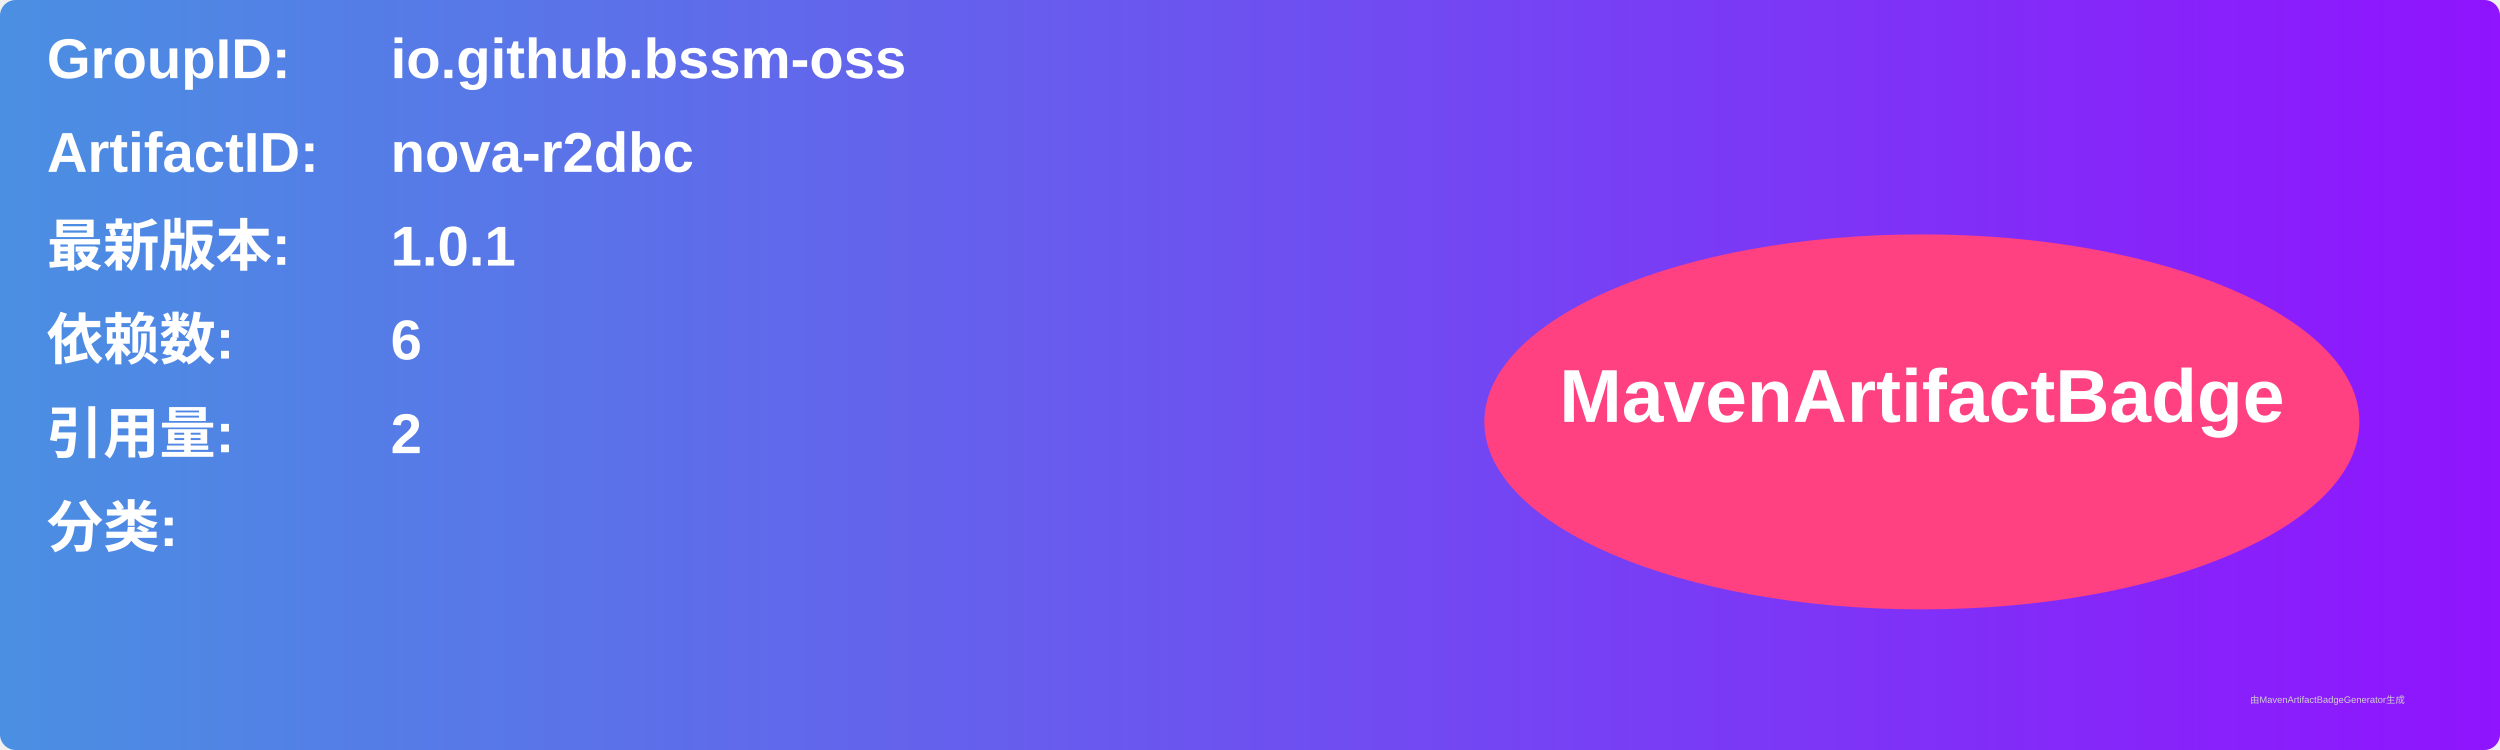
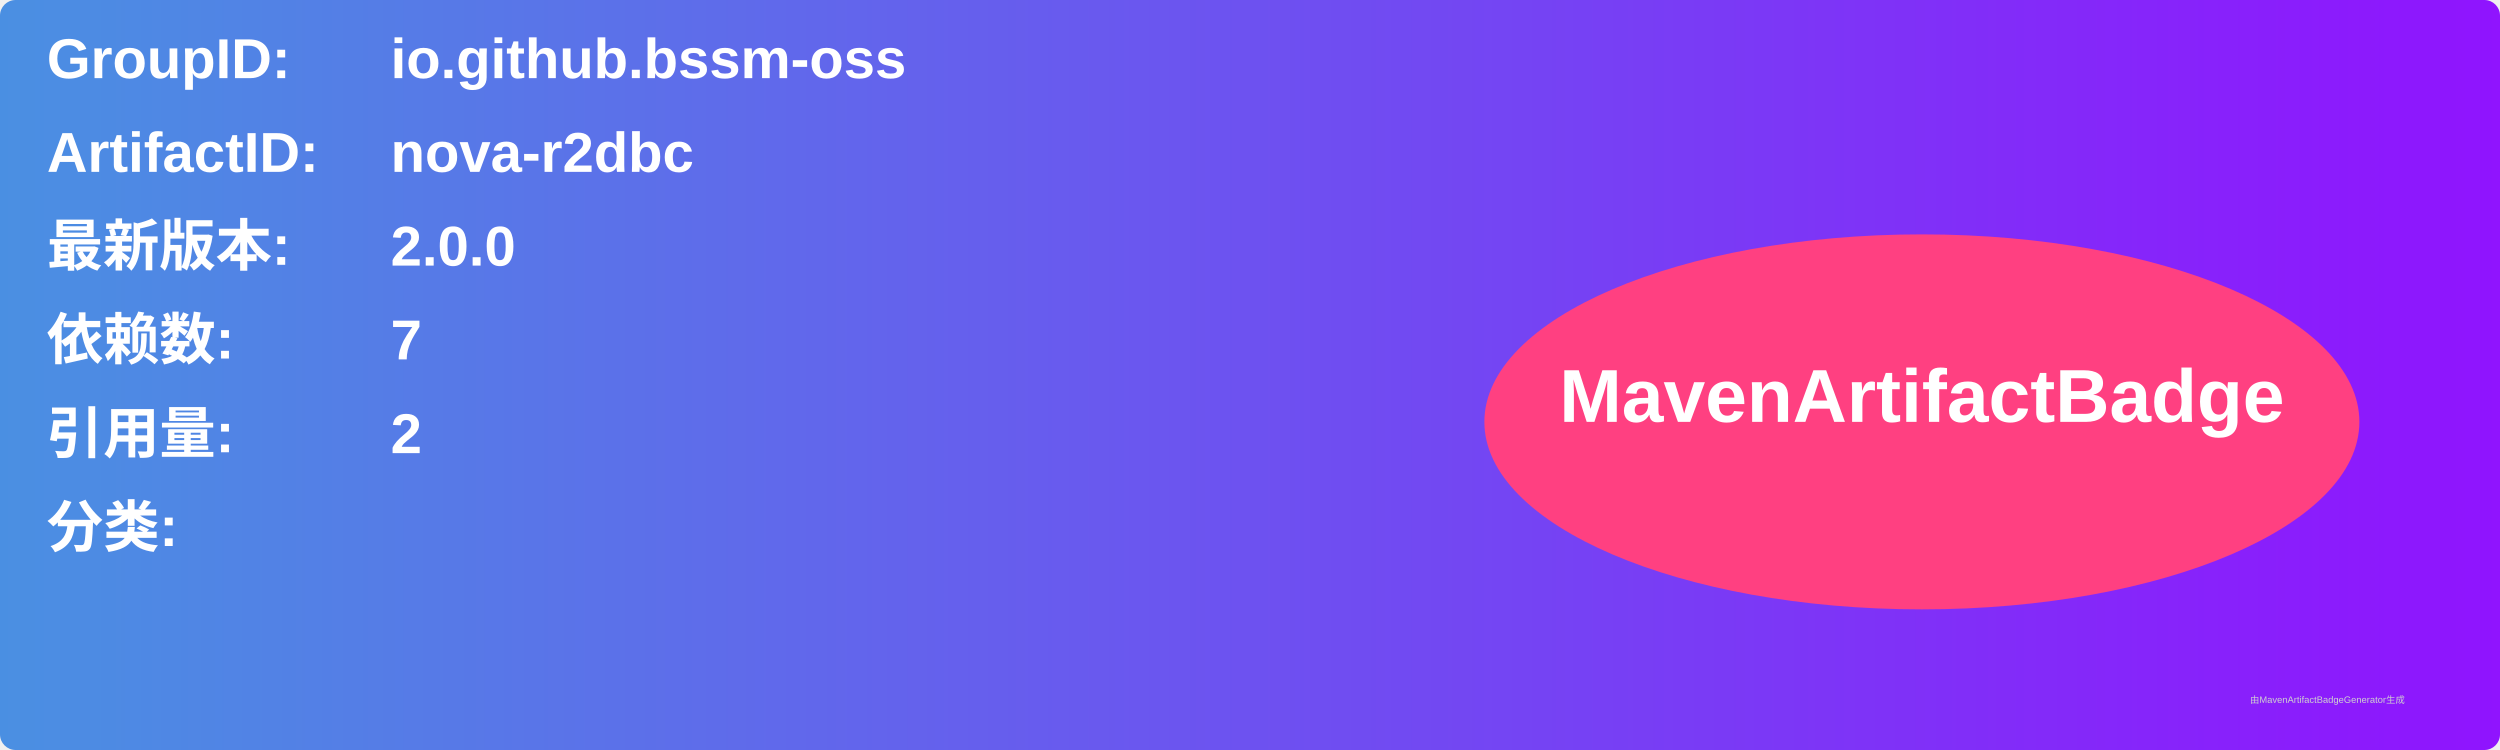
<svg xmlns="http://www.w3.org/2000/svg" width="800" height="240" viewBox="0 0 800 240">
  <linearGradient id="grad" x1="0%" y1="0%" x2="100%" y2="0%">
    <stop offset="0%" stop-color="#4a90e2" />
    <stop offset="100%" stop-color="#9013fe" />
  </linearGradient>
  <rect width="100%" height="100%" rx="5" ry="5" fill="url(#grad)" />
  <g transform="translate(15, 15)">
    <text x="0" y="10" font-family="Arial" font-size="18" fill="white" font-weight="bold" width="260">GroupID:</text>
    <text x="110" y="10" font-family="Arial" font-size="18" fill="white" font-weight="bold" width="460">io.github.bssm-oss</text>
    <text x="0" y="40" font-family="Arial" font-size="18" fill="white" font-weight="bold" width="260">ArtifactID:</text>
    <text x="110" y="40" font-family="Arial" font-size="18" fill="white" font-weight="bold" width="460">nova-r2dbc</text>
    <text x="0" y="70" font-family="Arial" font-size="18" fill="white" font-weight="bold">最新版本:</text>
    <text x="110" y="70" font-family="Arial" font-size="18" fill="white" font-weight="bold">
-       <tspan font-weight="bold">1.0.1</tspan>
+       <tspan font-weight="bold">2.0.0</tspan>
    </text>
    <text x="0" y="100" font-family="Arial" font-size="18" fill="white" font-weight="bold">依赖数: </text>
    <text x="110" y="100" font-family="Arial" font-size="18" fill="white">
-       <tspan font-weight="bold">6</tspan>
+       <tspan font-weight="bold">7</tspan>
    </text>
    <text x="0" y="130" font-family="Arial" font-size="18" fill="white" font-weight="bold">引用量: </text>
    <text x="110" y="130" font-family="Arial" font-size="18" fill="white">
      <tspan font-weight="bold">2</tspan>
    </text>
    <text x="0" y="160" font-family="Arial" font-size="18" fill="white" font-weight="bold">分类:</text>
    <text x="10" y="190" font-family="Arial" font-size="10" fill="white">
      <tspan font-weight="bold" />
    </text>
    <ellipse cx="600" cy="120" rx="140" ry="60" fill="#ff4081" />
    <text x="600" y="120" text-anchor="middle" font-family="Arial" font-size="24" fill="white" font-weight="bold">MavenArtifactBadge</text>
  </g>
  <text x="720" y="225" font-family="Arial" font-size="3" fill="#d0d0d0">由MavenArtifactBadgeGenerator生成</text>
</svg>
